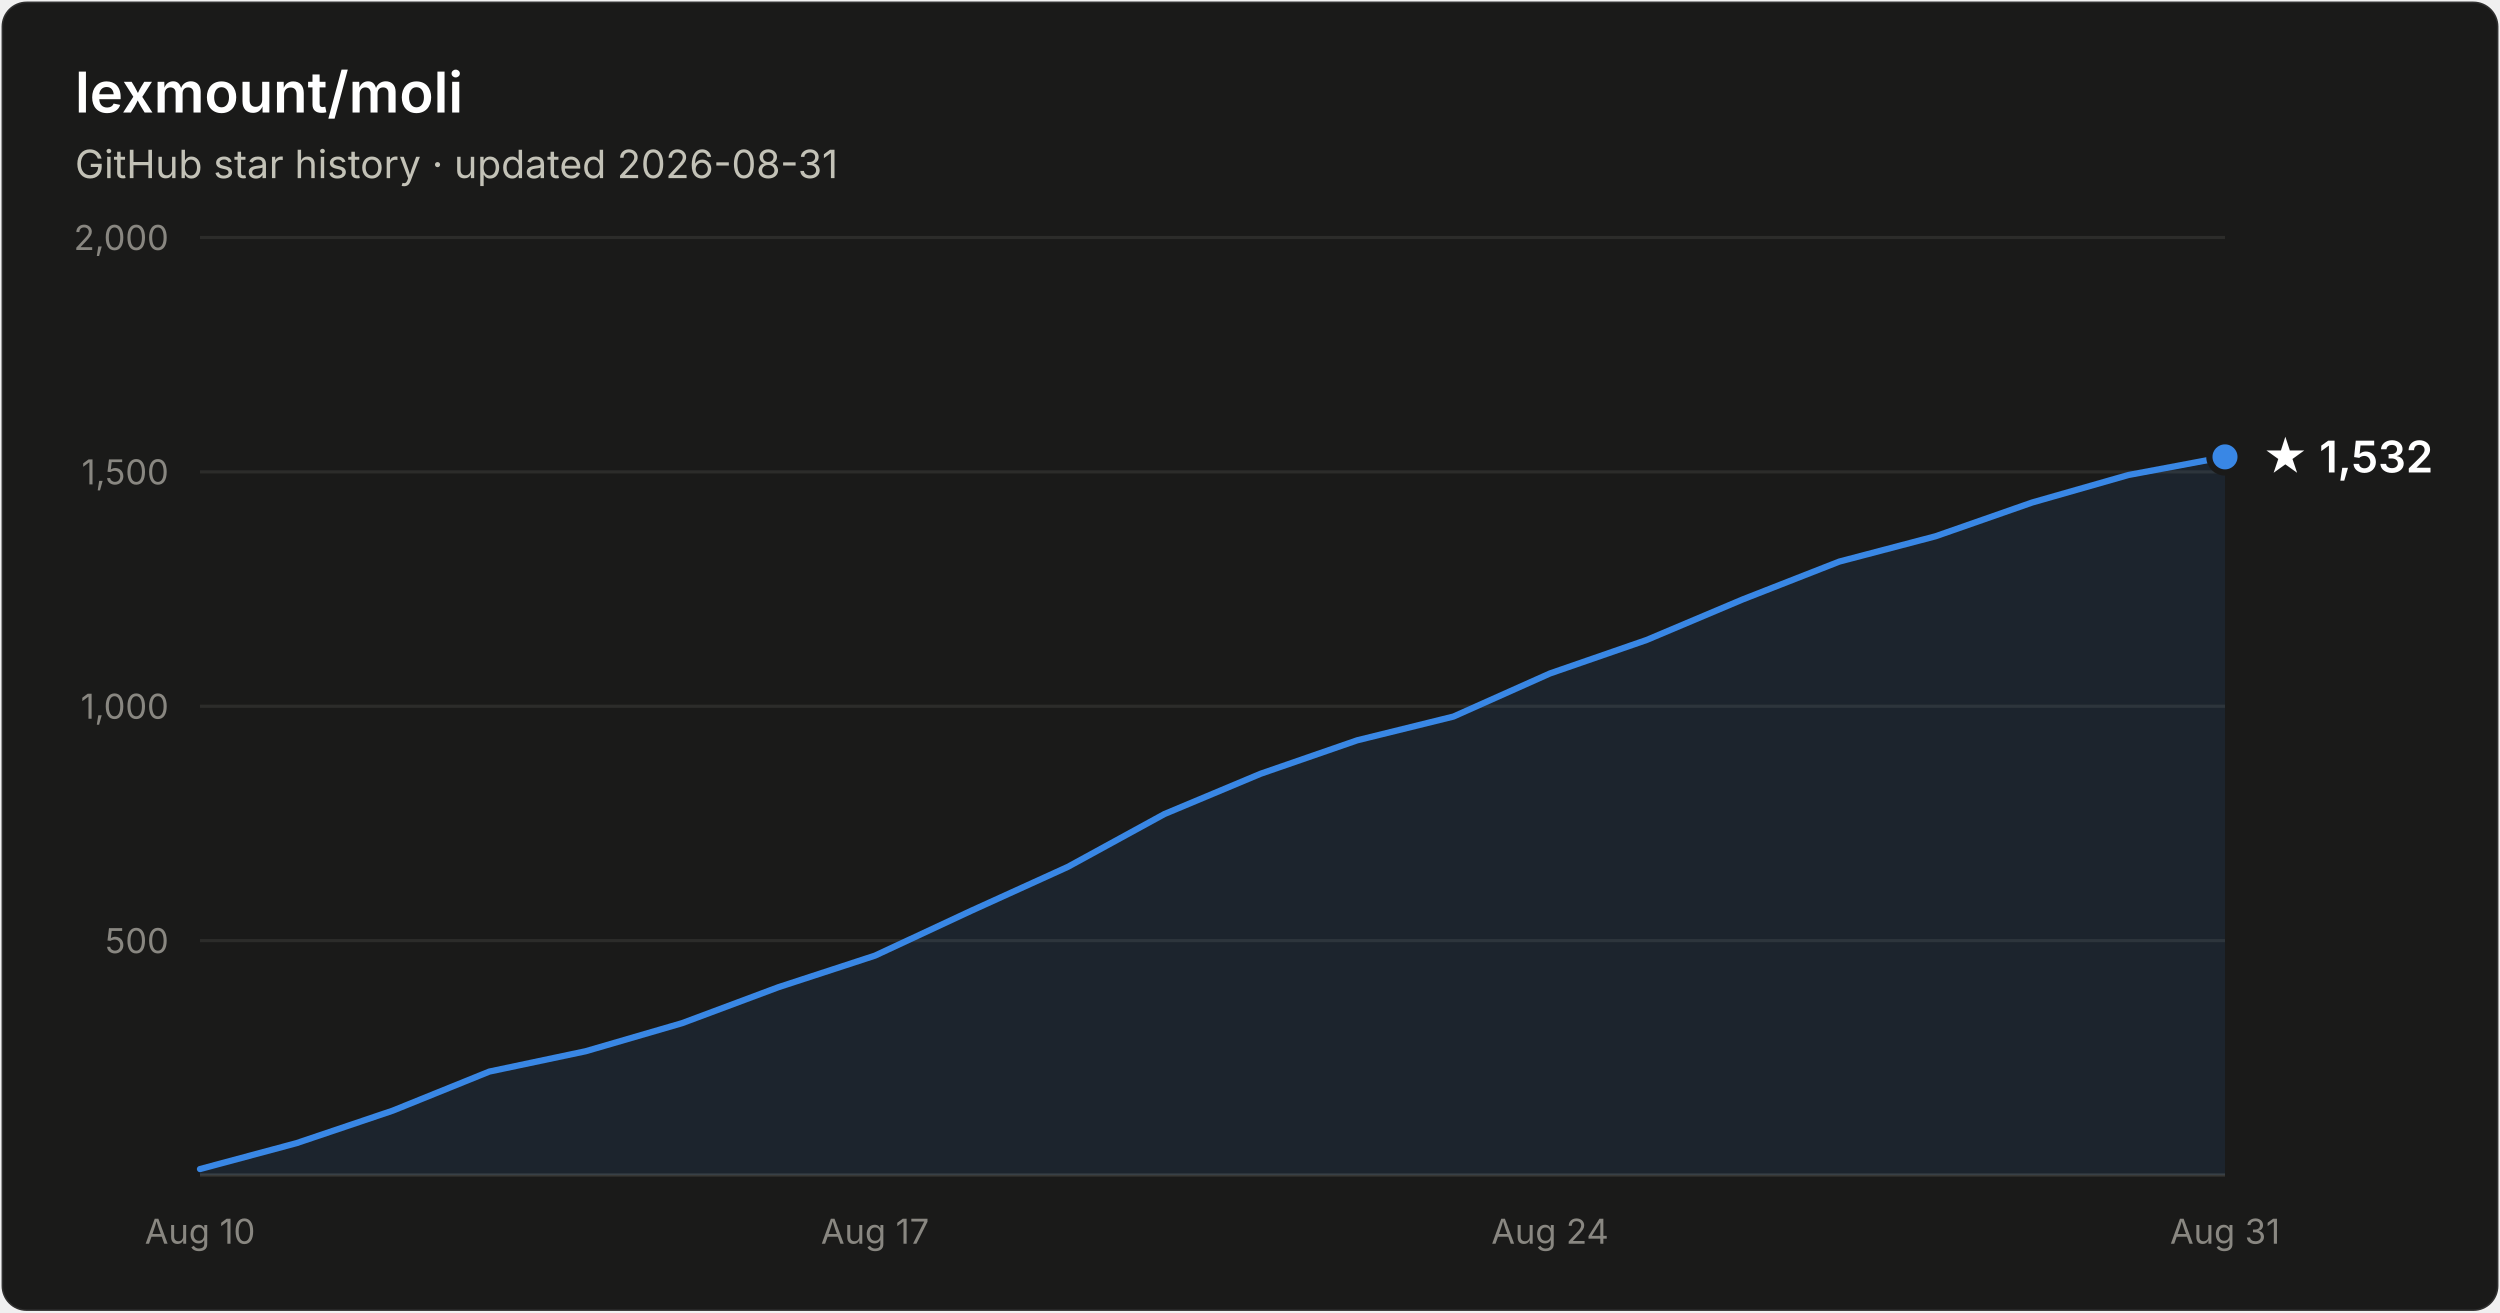
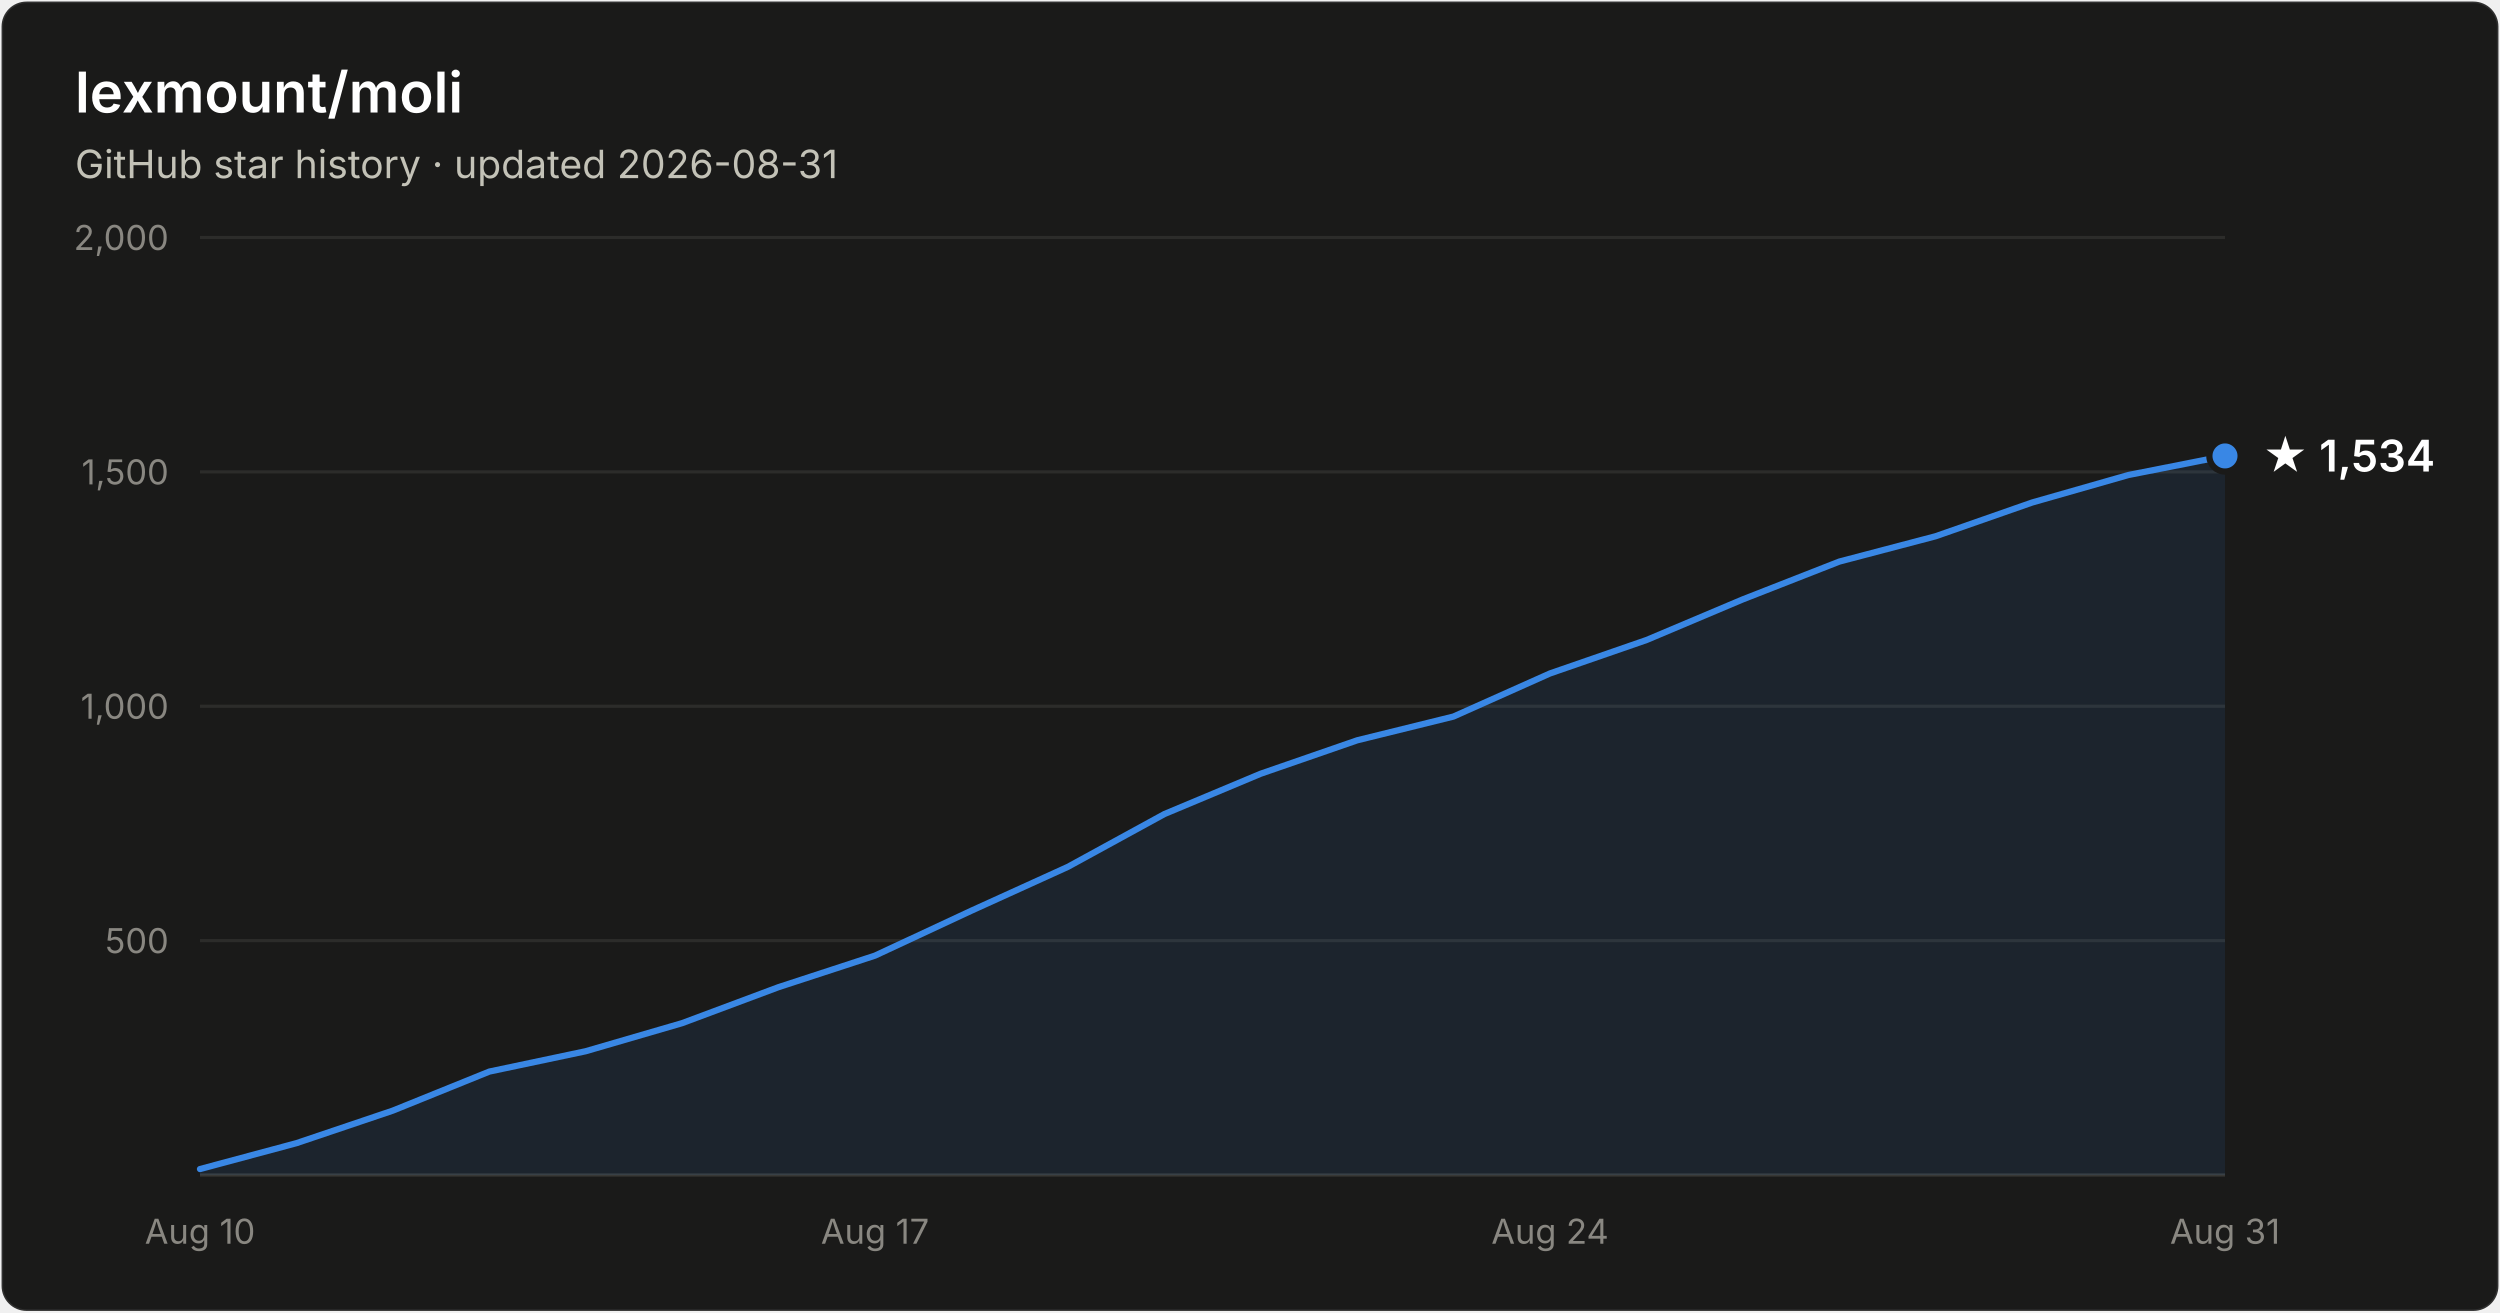
- <svg xmlns="http://www.w3.org/2000/svg" width="800" height="420" viewBox="0 0 800 420" font-family="system-ui, -apple-system, Segoe UI, sans-serif" role="img" aria-label="Star history of lexmount/moli: 1,532 stars as of 2026-08-31">
+ <svg xmlns="http://www.w3.org/2000/svg" width="800" height="420" viewBox="0 0 800 420" font-family="system-ui, -apple-system, Segoe UI, sans-serif" role="img" aria-label="Star history of lexmount/moli: 1,534 stars as of 2026-08-31">
  <rect x="0.5" y="0.5" width="799" height="419" rx="8" fill="#1a1a19" stroke="rgba(255,255,255,0.10)" />
  <text x="24" y="36" fill="#ffffff" font-size="18" font-weight="600">lexmount/moli</text>
  <text x="24" y="57" fill="#c3c2b7" font-size="12.5">GitHub star history · updated 2026-08-31</text>
  <line x1="64" y1="301.0" x2="712" y2="301.0" stroke="#2c2c2a" stroke-width="1" />
  <text x="54" y="305.0" text-anchor="end" fill="#898781" font-size="11" style="font-variant-numeric:tabular-nums">500</text>
  <line x1="64" y1="226.0" x2="712" y2="226.0" stroke="#2c2c2a" stroke-width="1" />
  <text x="54" y="230.0" text-anchor="end" fill="#898781" font-size="11" style="font-variant-numeric:tabular-nums">1,000</text>
  <line x1="64" y1="151.0" x2="712" y2="151.0" stroke="#2c2c2a" stroke-width="1" />
  <text x="54" y="155.0" text-anchor="end" fill="#898781" font-size="11" style="font-variant-numeric:tabular-nums">1,500</text>
  <line x1="64" y1="76.0" x2="712" y2="76.0" stroke="#2c2c2a" stroke-width="1" />
  <text x="54" y="80.0" text-anchor="end" fill="#898781" font-size="11" style="font-variant-numeric:tabular-nums">2,000</text>
  <line x1="64" y1="376" x2="712" y2="376" stroke="#383835" stroke-width="1" />
  <text x="64.0" y="398" text-anchor="middle" fill="#898781" font-size="11" style="font-variant-numeric:tabular-nums">Aug 10</text>
  <text x="280.0" y="398" text-anchor="middle" fill="#898781" font-size="11" style="font-variant-numeric:tabular-nums">Aug 17</text>
  <text x="496.0" y="398" text-anchor="middle" fill="#898781" font-size="11" style="font-variant-numeric:tabular-nums">Aug 24</text>
  <text x="712.0" y="398" text-anchor="middle" fill="#898781" font-size="11" style="font-variant-numeric:tabular-nums">Aug 31</text>
-   <path d="M64.0 374.1 L94.9 365.8 L125.7 355.4 L156.6 342.9 L187.4 336.4 L218.3 327.4 L249.1 315.9 L280.0 305.8 L310.9 291.4 L341.7 277.4 L372.6 260.5 L403.4 247.6 L434.3 236.9 L465.1 229.3 L496.0 215.5 L526.9 204.8 L557.7 191.8 L588.6 179.7 L619.4 171.6 L650.3 160.8 L681.1 152.0 L712.0 146.2 L712.0 376 L64.0 376 Z" fill="#3987e5" fill-opacity="0.1" />
-   <path d="M64.0 374.1 L94.9 365.8 L125.7 355.4 L156.6 342.9 L187.4 336.4 L218.3 327.4 L249.1 315.9 L280.0 305.8 L310.9 291.4 L341.7 277.4 L372.6 260.5 L403.4 247.6 L434.3 236.9 L465.1 229.3 L496.0 215.5 L526.9 204.8 L557.7 191.8 L588.6 179.7 L619.4 171.6 L650.3 160.8 L681.1 152.0 L712.0 146.2" fill="none" stroke="#3987e5" stroke-width="2" stroke-linejoin="round" stroke-linecap="round" />
-   <circle cx="712.0" cy="146.2" r="5" fill="#3987e5" stroke="#1a1a19" stroke-width="2" />
-   <text x="724.0" y="151.2" fill="#ffffff" font-size="14" font-weight="600">★ 1,532</text>
+   <path d="M64.0 374.1 L94.9 365.8 L125.7 355.4 L156.6 342.9 L187.4 336.4 L218.3 327.4 L249.1 315.9 L280.0 305.8 L310.9 291.4 L341.7 277.4 L372.6 260.5 L403.4 247.6 L434.3 236.9 L465.1 229.3 L496.0 215.5 L526.9 204.8 L557.7 191.8 L588.6 179.7 L619.4 171.6 L650.3 160.8 L681.1 152.0 L712.0 145.9 L712.0 376 L64.0 376 Z" fill="#3987e5" fill-opacity="0.1" />
+   <path d="M64.0 374.1 L94.9 365.8 L125.7 355.4 L156.6 342.9 L187.4 336.4 L218.3 327.4 L249.1 315.9 L280.0 305.8 L310.9 291.4 L341.7 277.4 L372.6 260.5 L403.4 247.6 L434.3 236.9 L465.1 229.3 L496.0 215.5 L526.9 204.8 L557.7 191.8 L588.6 179.7 L619.4 171.6 L650.3 160.8 L681.1 152.0 L712.0 145.9" fill="none" stroke="#3987e5" stroke-width="2" stroke-linejoin="round" stroke-linecap="round" />
+   <circle cx="712.0" cy="145.9" r="5" fill="#3987e5" stroke="#1a1a19" stroke-width="2" />
+   <text x="724.0" y="150.9" fill="#ffffff" font-size="14" font-weight="600">★ 1,534</text>
</svg>
